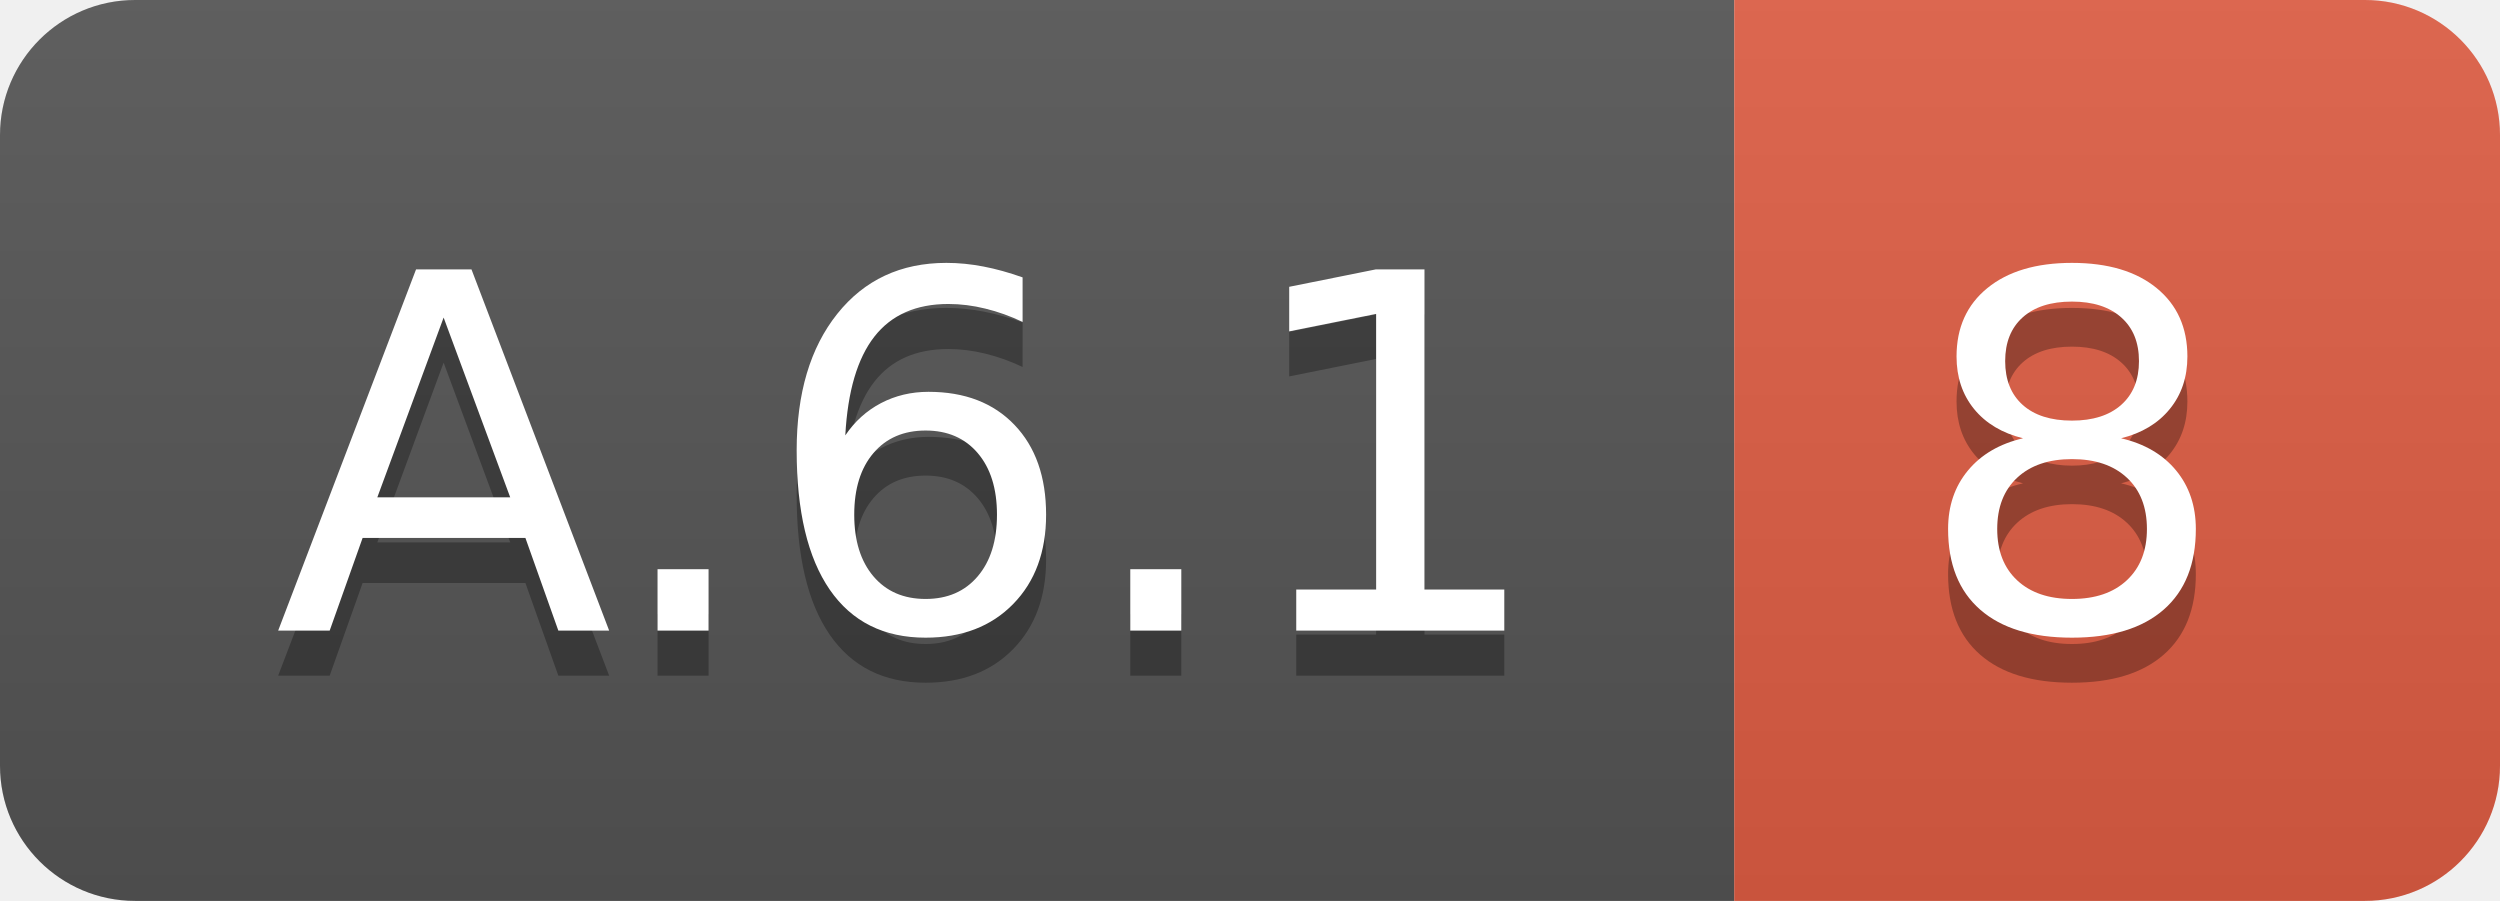
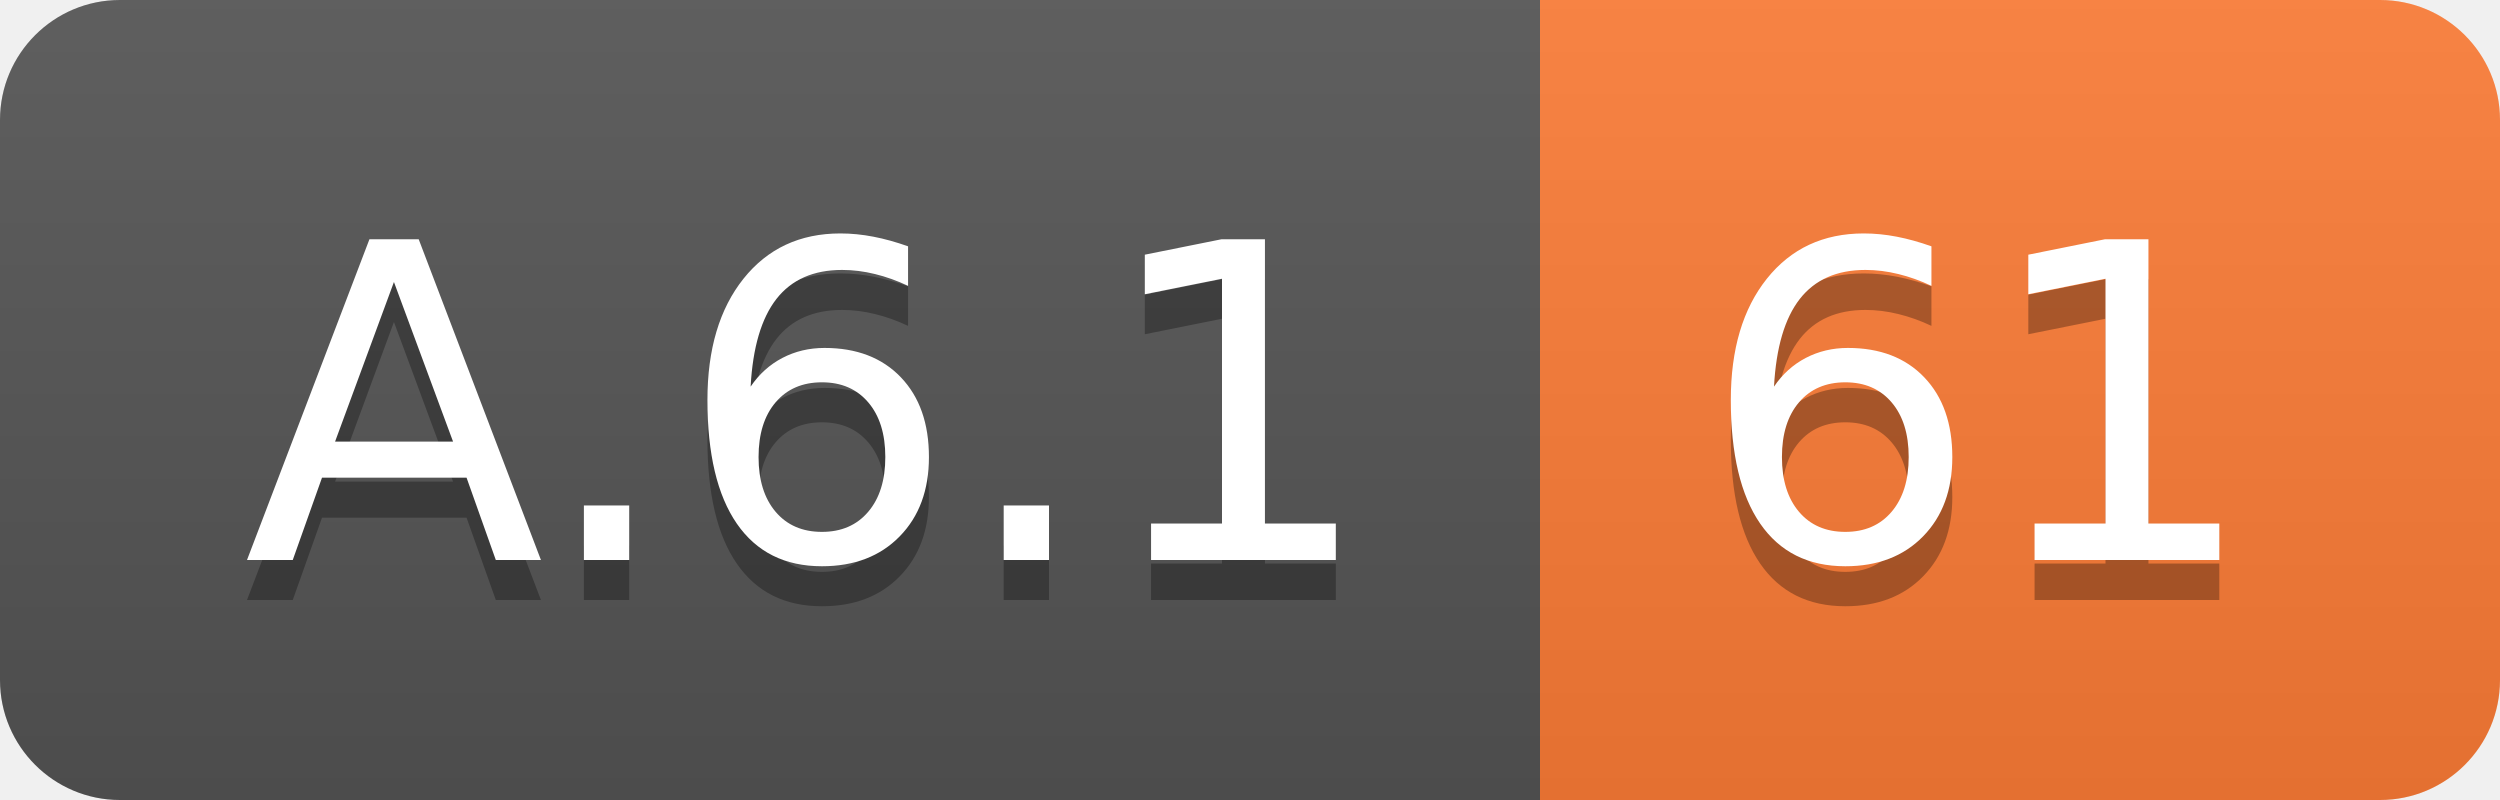
- <svg xmlns="http://www.w3.org/2000/svg" width="55.5" height="20">
+ <svg xmlns="http://www.w3.org/2000/svg" width="62.5" height="20">
  <linearGradient id="smooth" x2="0" y2="100%">
    <stop offset="0" stop-color="#bbb" stop-opacity=".1" />
    <stop offset="1" stop-opacity=".1" />
  </linearGradient>
  <clipPath id="round">
-     <rect width="55.5" height="20" rx="3" fill="#fff" />
+     <rect width="62.5" height="20" rx="3" fill="#fff" />
  </clipPath>
  <g clip-path="url(#round)">
    <rect width="38.5" height="20" fill="#555" />
-     <rect x="38.5" width="17.0" height="20" fill="#e05d44" />
-     <rect width="55.5" height="20" fill="url(#smooth)" />
+     <rect x="38.5" width="24.0" height="20" fill="#fe7d37" />
+     <rect width="62.5" height="20" fill="url(#smooth)" />
  </g>
  <g fill="#fff" text-anchor="middle" font-family="DejaVu Sans,Verdana,Geneva,sans-serif" font-size="110">
    <text x="202.5" y="150" fill="#010101" fill-opacity=".3" transform="scale(0.1)" textLength="285.0" lengthAdjust="spacing">A.6.1</text>
    <text x="202.5" y="140" transform="scale(0.1)" textLength="285.0" lengthAdjust="spacing">A.6.1</text>
-     <text x="460.0" y="150" fill="#010101" fill-opacity=".3" transform="scale(0.1)" textLength="70.0" lengthAdjust="spacing">8</text>
-     <text x="460.0" y="140" transform="scale(0.1)" textLength="70.0" lengthAdjust="spacing">8</text>
+     <text x="495.0" y="150" fill="#010101" fill-opacity=".3" transform="scale(0.1)" textLength="140.0" lengthAdjust="spacing">61</text>
+     <text x="495.0" y="140" transform="scale(0.1)" textLength="140.0" lengthAdjust="spacing">61</text>
  </g>
</svg>
